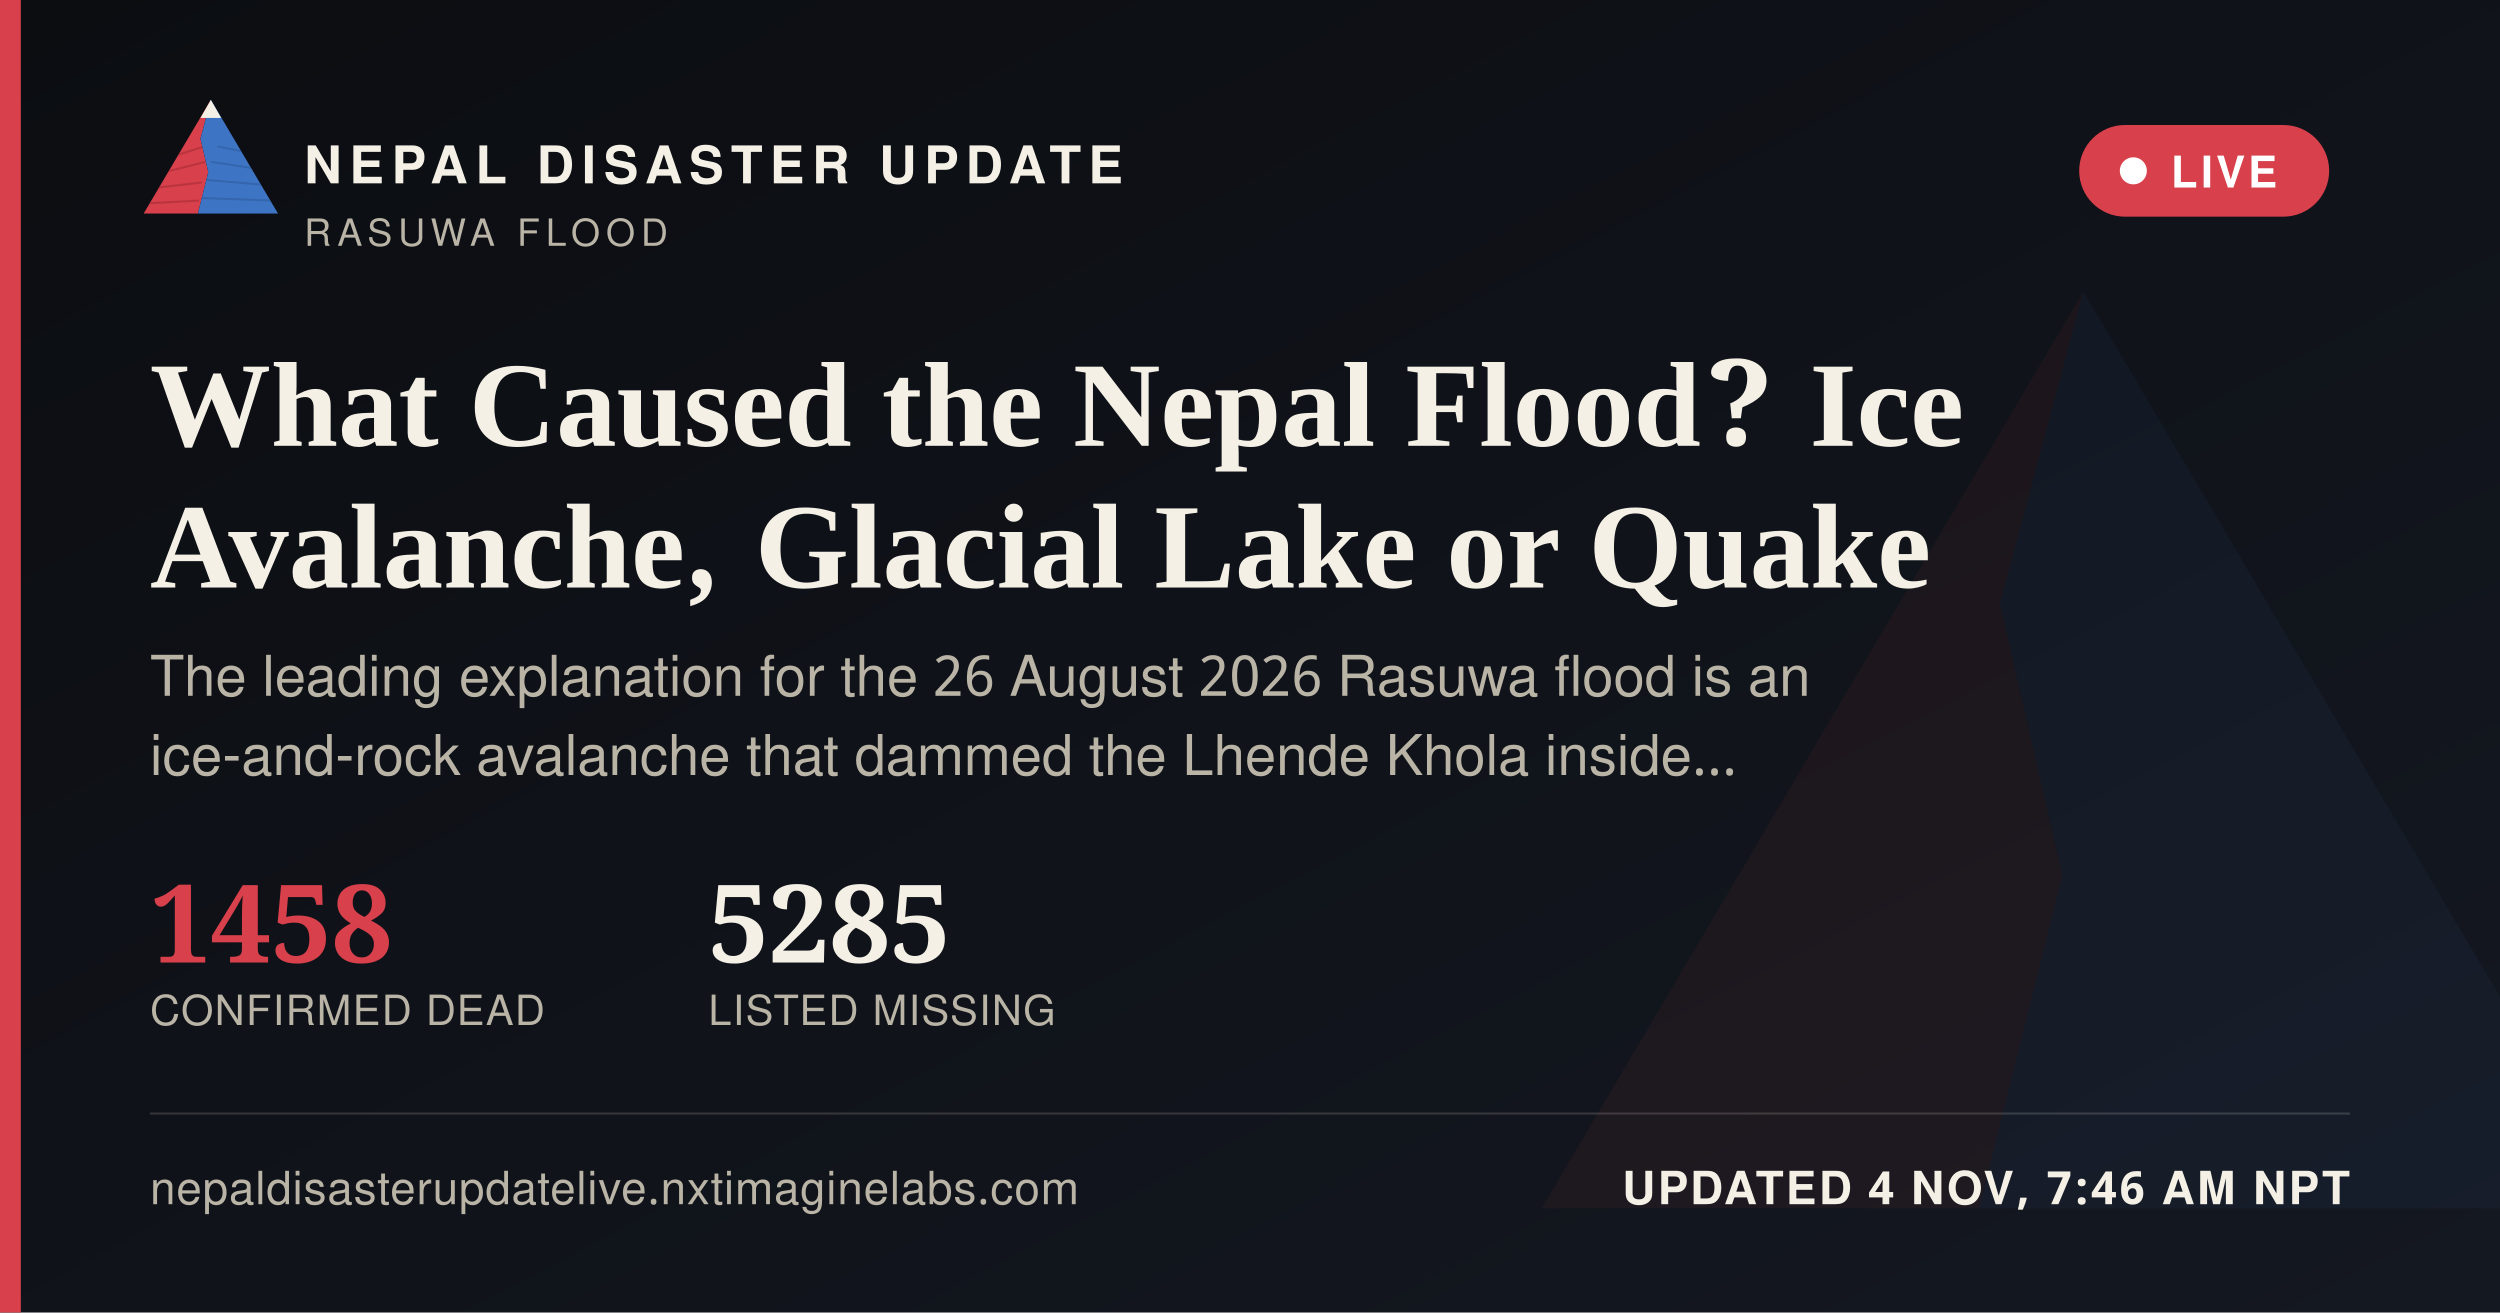
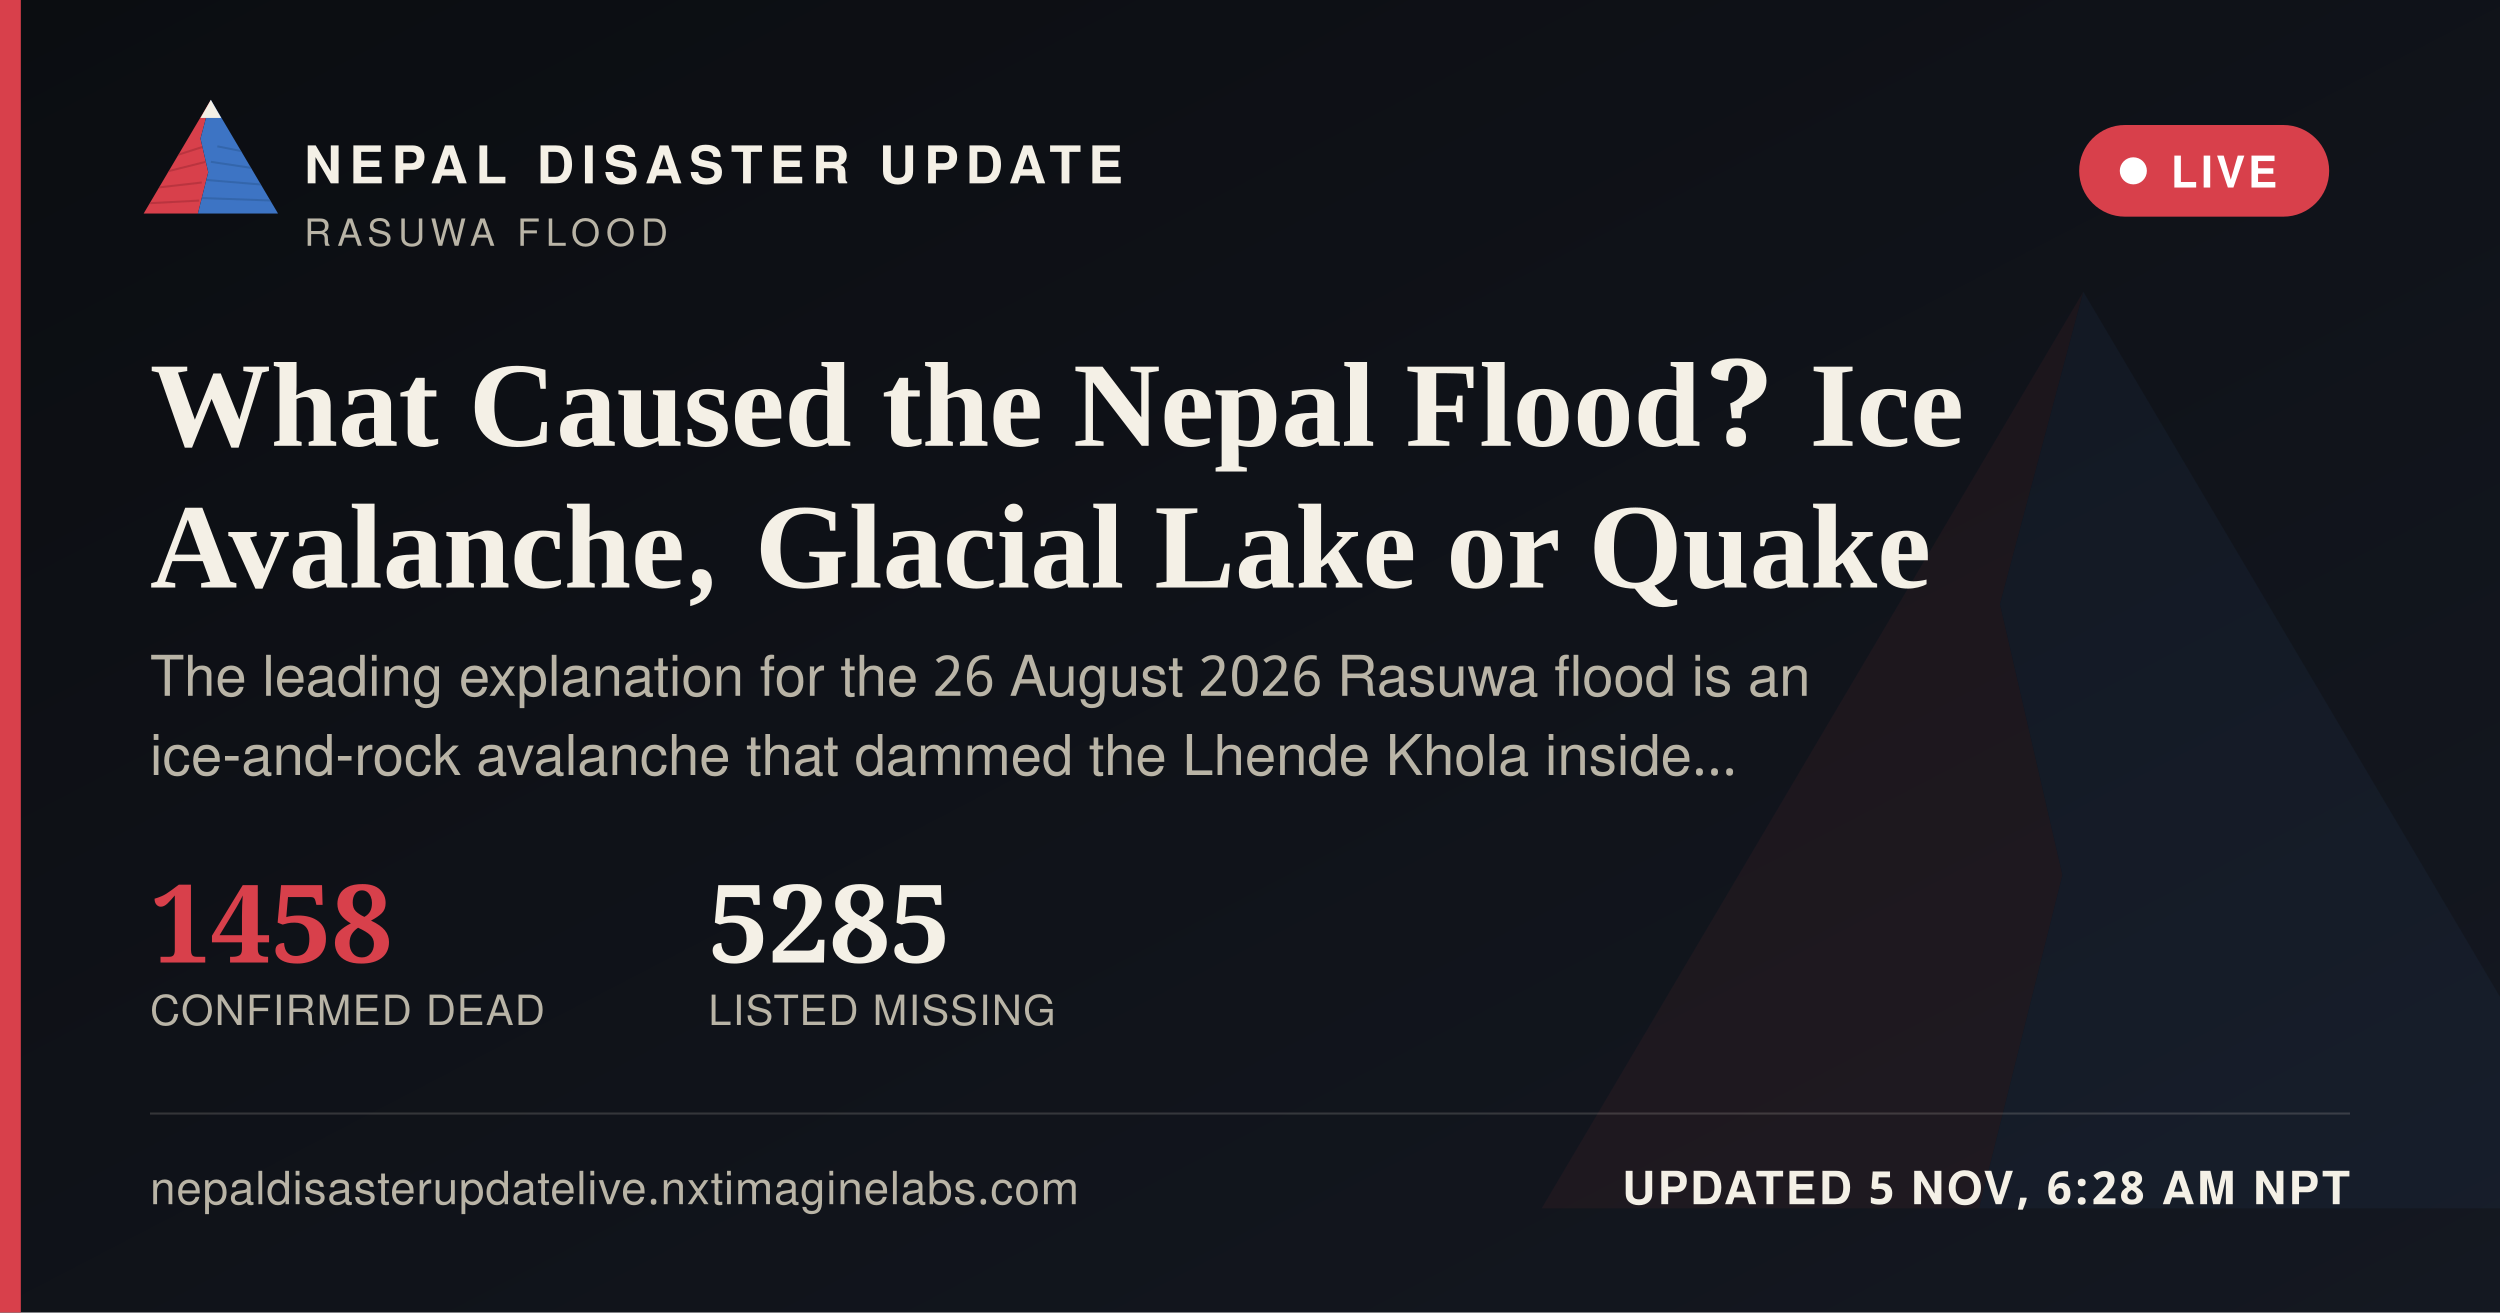
<svg xmlns="http://www.w3.org/2000/svg" width="1200" height="630" viewBox="0 0 1200 630">
  <defs>
    <linearGradient id="ogbg" x1="0" y1="0" x2="1" y2="1">
      <stop offset="0" stop-color="#0B0D11" />
      <stop offset="1" stop-color="#141821" />
    </linearGradient>
  </defs>
  <rect width="1200" height="630" fill="url(#ogbg)" />
  <g transform="translate(700,60) scale(5)" opacity="0.06">
    <polygon points="60,16 52,46 58,72 50,104 8,104" fill="#D8404B" />
    <polygon points="60,16 112,104 50,104 58,72 52,46" fill="#3D74C4" />
  </g>
  <rect x="0" y="0" width="10" height="630" fill="#D8404B" />
  <g transform="translate(64,38) scale(0.62)">
    <g>
      <defs>
        <clipPath id="ogLc">
          <polygon points="60,16 52,46 58,72 50,104 8,104" />
        </clipPath>
        <clipPath id="ogRc">
          <polygon points="60,16 112,104 50,104 58,72 52,46" />
        </clipPath>
      </defs>
      <polygon points="60,16 52,46 58,72 50,104 8,104" fill="#D8404B" />
      <g clip-path="url(#ogLc)" stroke="#A32A34" stroke-width="1.6" fill="none" opacity="0.55">
        <path d="M30,60 L55,52" />
        <path d="M24,72 L56,64" />
        <path d="M18,84 L53,80" />
        <path d="M13,96 L51,94" />
      </g>
      <polygon points="60,16 112,104 50,104 58,72 52,46" fill="#3D74C4" />
      <g clip-path="url(#ogRc)" stroke="#2A5793" stroke-width="1.6" fill="none" opacity="0.5">
        <path d="M65,52 L95,58" />
        <path d="M60,64 L100,70" />
        <path d="M56,78 L104,82" />
        <path d="M52,92 L108,94" />
      </g>
      <polygon points="60,16 52,30 68,30" fill="#F4F0E6" />
    </g>
  </g>
  <text x="146" y="88" font-family="'Public Sans', 'Noto Sans Devanagari', 'Helvetica Neue', Helvetica, Arial, sans-serif" font-size="25" font-weight="800" letter-spacing="3.6" fill="#F4F0E6">NEPAL DISASTER UPDATE</text>
  <text x="146" y="118" font-family="'Public Sans', 'Noto Sans Devanagari', 'Helvetica Neue', Helvetica, Arial, sans-serif" font-size="18" letter-spacing="2.8" fill="#B9B4A6">RASUWA FLOOD</text>
  <g>
    <rect x="998" y="60" width="120" height="44" rx="22" fill="#D8404B" stroke="none" />
    <circle cx="1024" cy="82" r="6.5" fill="#FFFFFF" />
    <text x="1042" y="90" font-family="'Public Sans', 'Noto Sans Devanagari', 'Helvetica Neue', Helvetica, Arial, sans-serif" font-size="21" font-weight="700" letter-spacing="1.6" fill="#FFFFFF">LIVE</text>
  </g>
  <text x="72" y="214" font-family="Newsreader, 'Noto Serif Devanagari', Georgia, 'Times New Roman', serif" font-size="58" font-weight="600" fill="#F4F0E6">What Caused the Nepal Flood? Ice</text>
  <text x="72" y="282" font-family="Newsreader, 'Noto Serif Devanagari', Georgia, 'Times New Roman', serif" font-size="58" font-weight="600" fill="#F4F0E6">Avalanche, Glacial Lake or Quake</text>
  <text x="72" y="334" font-family="'Public Sans', 'Noto Sans Devanagari', 'Helvetica Neue', Helvetica, Arial, sans-serif" font-size="27" fill="#B9B4A6">The leading explanation for the 26 August 2026 Rasuwa flood is an</text>
  <text x="72" y="372" font-family="'Public Sans', 'Noto Sans Devanagari', 'Helvetica Neue', Helvetica, Arial, sans-serif" font-size="27" fill="#B9B4A6">ice-and-rock avalanche that dammed the Lhende Khola inside…</text>
  <g transform="translate(72,462)">
    <text x="0" y="0" font-family="Newsreader, 'Noto Serif Devanagari', Georgia, 'Times New Roman', serif" font-size="52" font-weight="600" fill="#D8404B">1458</text>
    <text x="0" y="30" font-family="'Public Sans', 'Noto Sans Devanagari', 'Helvetica Neue', Helvetica, Arial, sans-serif" font-size="20" letter-spacing="0.6" fill="#B9B4A6">CONFIRMED DEAD</text>
    <text x="268" y="0" font-family="Newsreader, 'Noto Serif Devanagari', Georgia, 'Times New Roman', serif" font-size="52" font-weight="600" fill="#F4F0E6">5285</text>
    <text x="268" y="30" font-family="'Public Sans', 'Noto Sans Devanagari', 'Helvetica Neue', Helvetica, Arial, sans-serif" font-size="20" letter-spacing="0.6" fill="#B9B4A6">LISTED MISSING</text>
  </g>
  <rect x="72" y="534" width="1056" height="1" fill="rgba(244,240,230,0.16)" />
  <text x="72" y="578" font-family="'Public Sans', 'Noto Sans Devanagari', 'Helvetica Neue', Helvetica, Arial, sans-serif" font-size="22" fill="#B9B4A6" letter-spacing="0.4">nepaldisasterupdatelive.nxtimaginelabs.com</text>
-   <text x="1128" y="578" text-anchor="end" font-family="'Public Sans', 'Noto Sans Devanagari', 'Helvetica Neue', Helvetica, Arial, sans-serif" font-size="22" font-weight="700" letter-spacing="1.2" fill="#F4F0E6">UPDATED 4 NOV, 7:46 AM NPT</text>
+   <text x="1128" y="578" text-anchor="end" font-family="'Public Sans', 'Noto Sans Devanagari', 'Helvetica Neue', Helvetica, Arial, sans-serif" font-size="22" font-weight="700" letter-spacing="1.2" fill="#F4F0E6">UPDATED 5 NOV, 6:28 AM NPT</text>
</svg>
